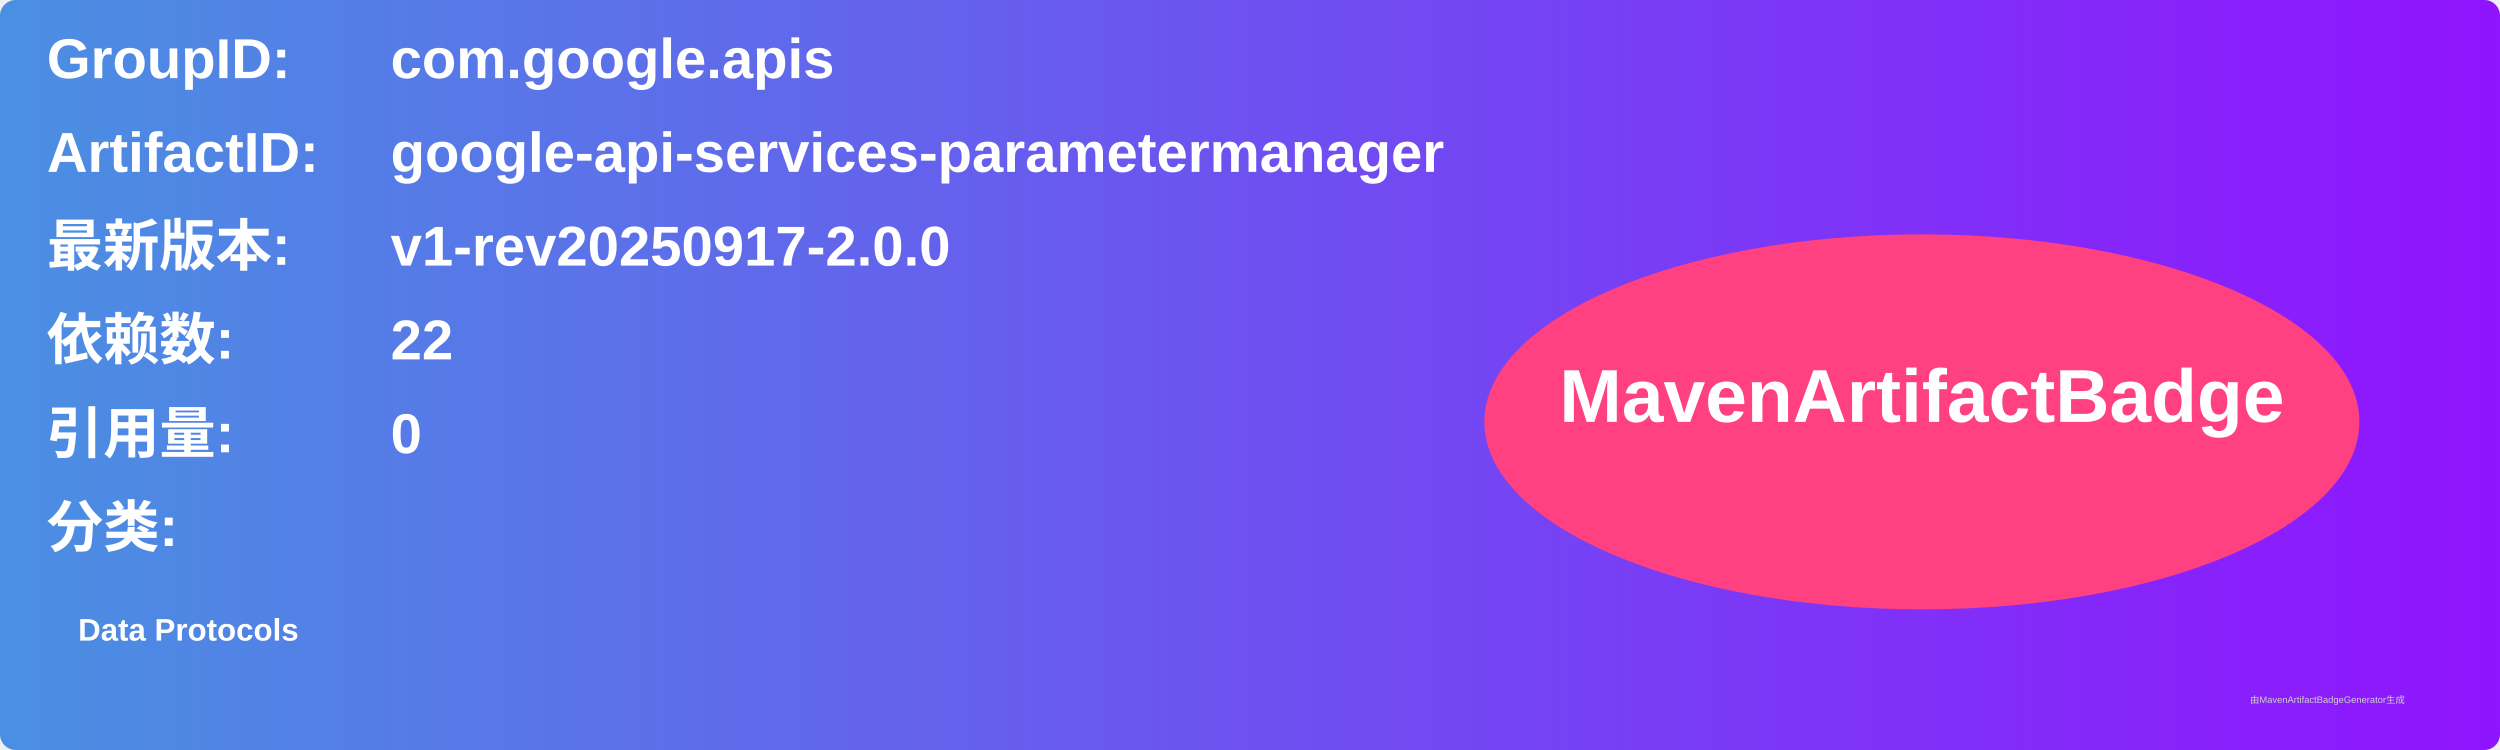
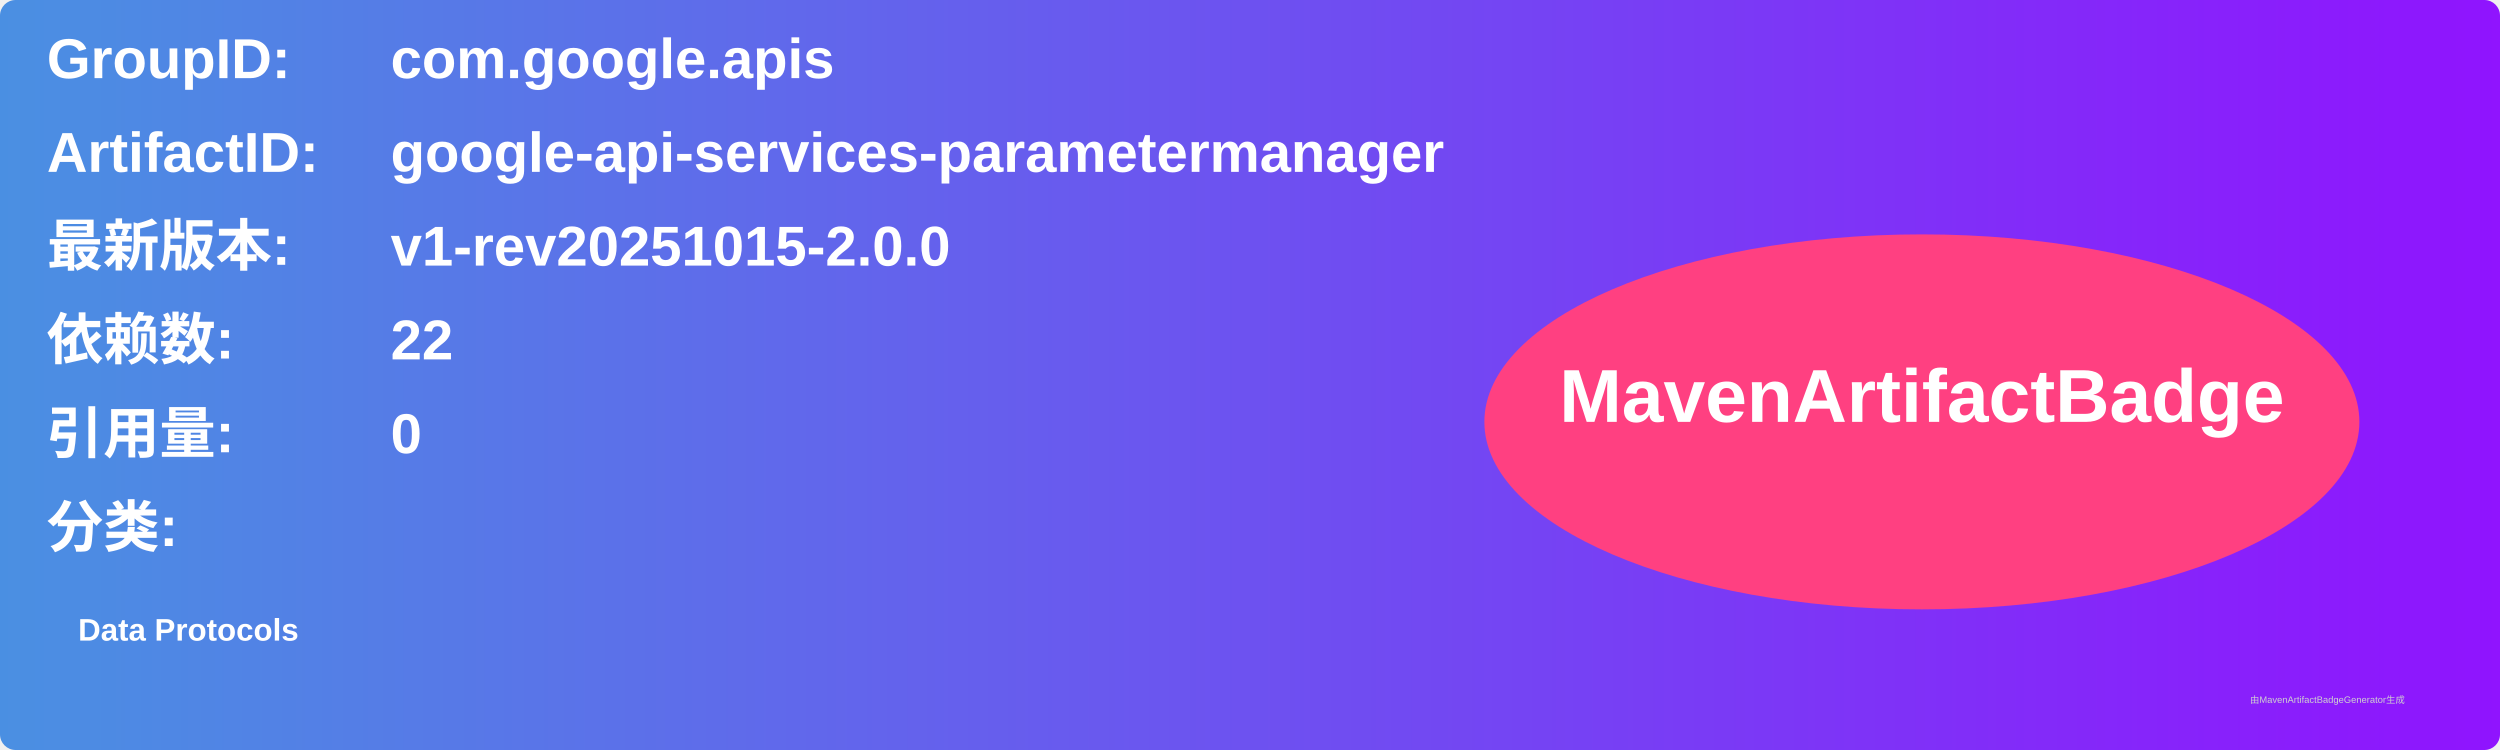
<svg xmlns="http://www.w3.org/2000/svg" width="800" height="240" viewBox="0 0 800 240">
  <linearGradient id="grad" x1="0%" y1="0%" x2="100%" y2="0%">
    <stop offset="0%" stop-color="#4a90e2" />
    <stop offset="100%" stop-color="#9013fe" />
  </linearGradient>
  <rect width="100%" height="100%" rx="5" ry="5" fill="url(#grad)" />
  <g transform="translate(15, 15)">
    <text x="0" y="10" font-family="Arial" font-size="18" fill="white" font-weight="bold" width="260">GroupID:</text>
    <text x="110" y="10" font-family="Arial" font-size="18" fill="white" font-weight="bold" width="460">com.google.apis</text>
    <text x="0" y="40" font-family="Arial" font-size="18" fill="white" font-weight="bold" width="260">ArtifactID:</text>
    <text x="110" y="40" font-family="Arial" font-size="18" fill="white" font-weight="bold" width="460">google-api-services-parametermanager</text>
    <text x="0" y="70" font-family="Arial" font-size="18" fill="white" font-weight="bold">最新版本:</text>
    <text x="110" y="70" font-family="Arial" font-size="18" fill="white" font-weight="bold">
-       <tspan font-weight="bold">v1-rev20250917-2.0.0</tspan>
+       <tspan font-weight="bold">v1-rev20251015-2.0.0</tspan>
    </text>
    <text x="0" y="100" font-family="Arial" font-size="18" fill="white" font-weight="bold">依赖数: </text>
    <text x="110" y="100" font-family="Arial" font-size="18" fill="white">
      <tspan font-weight="bold">22</tspan>
    </text>
    <text x="0" y="130" font-family="Arial" font-size="18" fill="white" font-weight="bold">引用量: </text>
    <text x="110" y="130" font-family="Arial" font-size="18" fill="white">
      <tspan font-weight="bold">0</tspan>
    </text>
    <text x="0" y="160" font-family="Arial" font-size="18" fill="white" font-weight="bold">分类:</text>
    <text x="10" y="190" font-family="Arial" font-size="10" fill="white">
      <tspan font-weight="bold">Data Protocols</tspan>
    </text>
    <ellipse cx="600" cy="120" rx="140" ry="60" fill="#ff4081" />
    <text x="600" y="120" text-anchor="middle" font-family="Arial" font-size="24" fill="white" font-weight="bold">MavenArtifactBadge</text>
  </g>
  <text x="720" y="225" font-family="Arial" font-size="3" fill="#d0d0d0">由MavenArtifactBadgeGenerator生成</text>
</svg>
